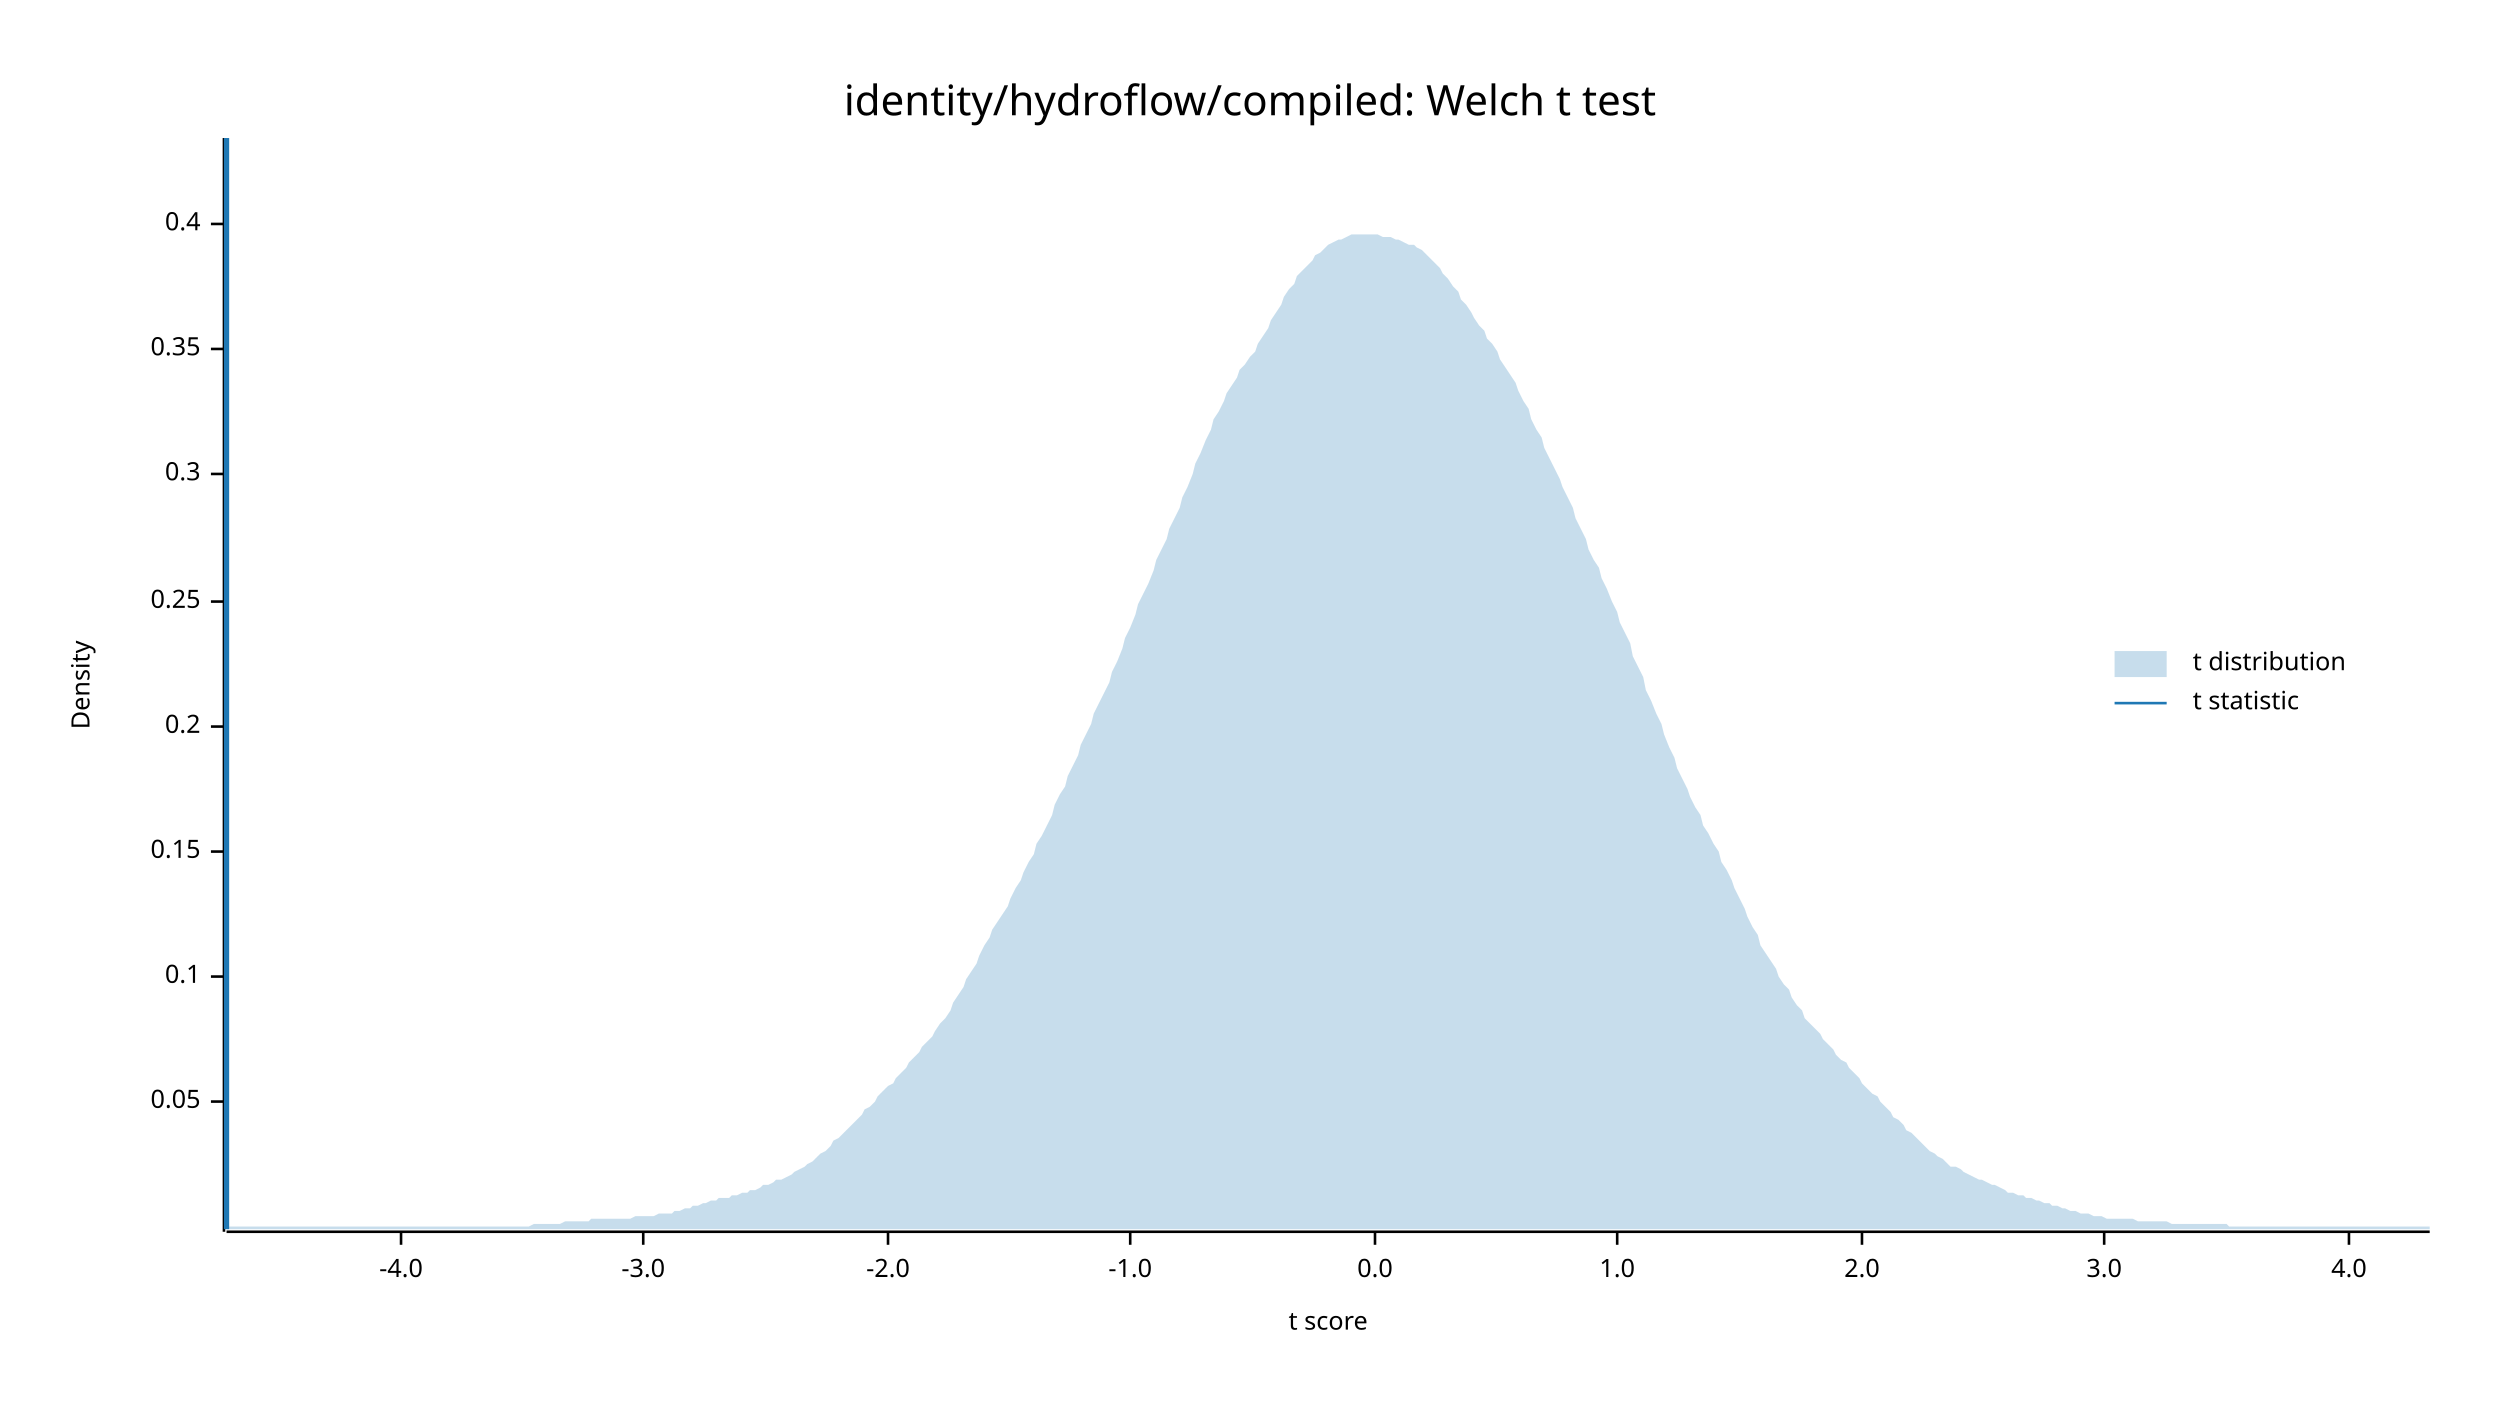
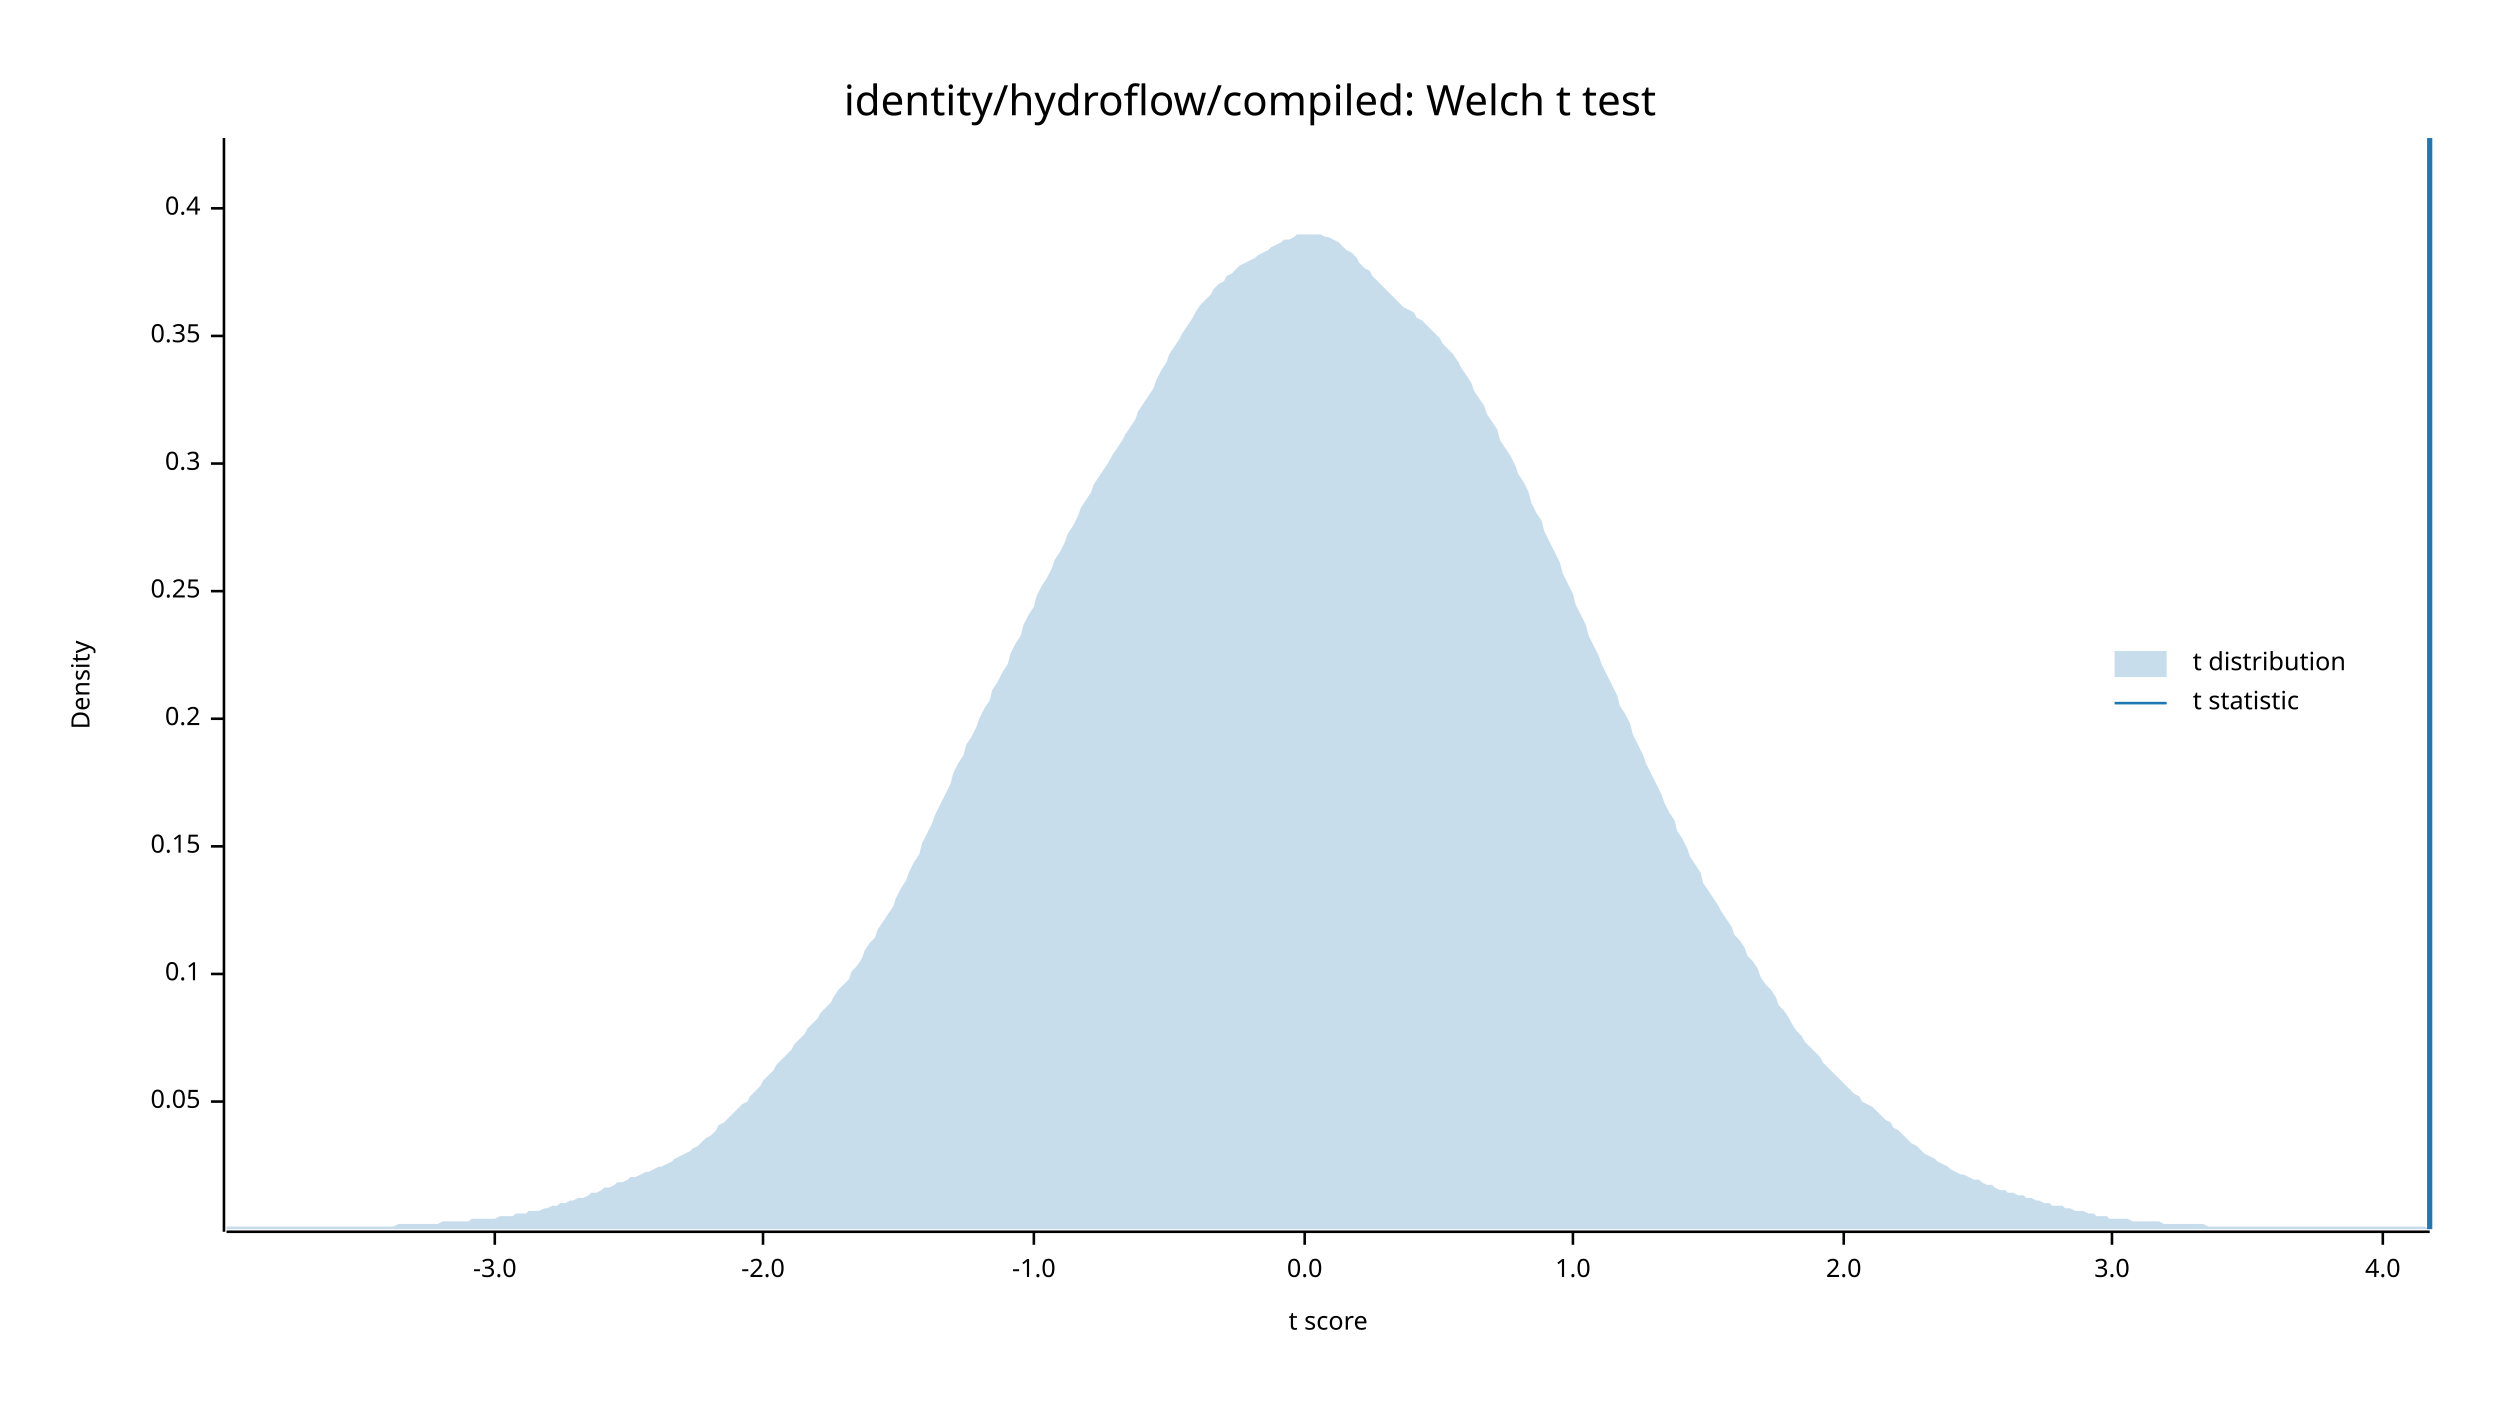
<svg xmlns="http://www.w3.org/2000/svg" width="960" height="540" viewBox="0 0 960 540">
  <text x="480" y="32" dy="0.76em" text-anchor="middle" font-family="sans-serif" font-size="16.129" opacity="1" fill="#000000">
identity/hydroflow/compiled: Welch t test
</text>
  <text x="27" y="263" dy="0.76em" text-anchor="middle" font-family="sans-serif" font-size="9.677" opacity="1" fill="#000000" transform="rotate(270, 27, 263)">
Density
</text>
  <text x="510" y="513" dy="-0.5ex" text-anchor="middle" font-family="sans-serif" font-size="9.677" opacity="1" fill="#000000">
t score
</text>
  <polyline fill="none" opacity="1" stroke="#000000" stroke-width="1" points="86,53 86,473 " />
  <text x="77" y="423" dy="0.5ex" text-anchor="end" font-family="sans-serif" font-size="9.677" opacity="1" fill="#000000">
0.05
</text>
  <polyline fill="none" opacity="1" stroke="#000000" stroke-width="1" points="81,423 86,423 " />
-   <text x="77" y="375" dy="0.5ex" text-anchor="end" font-family="sans-serif" font-size="9.677" opacity="1" fill="#000000">
+   <text x="77" y="374" dy="0.5ex" text-anchor="end" font-family="sans-serif" font-size="9.677" opacity="1" fill="#000000">
0.1
</text>
-   <polyline fill="none" opacity="1" stroke="#000000" stroke-width="1" points="81,375 86,375 " />
-   <text x="77" y="327" dy="0.5ex" text-anchor="end" font-family="sans-serif" font-size="9.677" opacity="1" fill="#000000">
+   <polyline fill="none" opacity="1" stroke="#000000" stroke-width="1" points="81,374 86,374 " />
+   <text x="77" y="325" dy="0.5ex" text-anchor="end" font-family="sans-serif" font-size="9.677" opacity="1" fill="#000000">
0.15
</text>
-   <polyline fill="none" opacity="1" stroke="#000000" stroke-width="1" points="81,327 86,327 " />
-   <text x="77" y="279" dy="0.5ex" text-anchor="end" font-family="sans-serif" font-size="9.677" opacity="1" fill="#000000">
+   <polyline fill="none" opacity="1" stroke="#000000" stroke-width="1" points="81,325 86,325 " />
+   <text x="77" y="276" dy="0.5ex" text-anchor="end" font-family="sans-serif" font-size="9.677" opacity="1" fill="#000000">
0.2
</text>
-   <polyline fill="none" opacity="1" stroke="#000000" stroke-width="1" points="81,279 86,279 " />
-   <text x="77" y="231" dy="0.5ex" text-anchor="end" font-family="sans-serif" font-size="9.677" opacity="1" fill="#000000">
+   <polyline fill="none" opacity="1" stroke="#000000" stroke-width="1" points="81,276 86,276 " />
+   <text x="77" y="227" dy="0.5ex" text-anchor="end" font-family="sans-serif" font-size="9.677" opacity="1" fill="#000000">
0.25
</text>
-   <polyline fill="none" opacity="1" stroke="#000000" stroke-width="1" points="81,231 86,231 " />
-   <text x="77" y="182" dy="0.5ex" text-anchor="end" font-family="sans-serif" font-size="9.677" opacity="1" fill="#000000">
+   <polyline fill="none" opacity="1" stroke="#000000" stroke-width="1" points="81,227 86,227 " />
+   <text x="77" y="178" dy="0.5ex" text-anchor="end" font-family="sans-serif" font-size="9.677" opacity="1" fill="#000000">
0.3
</text>
-   <polyline fill="none" opacity="1" stroke="#000000" stroke-width="1" points="81,182 86,182 " />
-   <text x="77" y="134" dy="0.5ex" text-anchor="end" font-family="sans-serif" font-size="9.677" opacity="1" fill="#000000">
+   <polyline fill="none" opacity="1" stroke="#000000" stroke-width="1" points="81,178 86,178 " />
+   <text x="77" y="129" dy="0.5ex" text-anchor="end" font-family="sans-serif" font-size="9.677" opacity="1" fill="#000000">
0.35
</text>
-   <polyline fill="none" opacity="1" stroke="#000000" stroke-width="1" points="81,134 86,134 " />
-   <text x="77" y="86" dy="0.5ex" text-anchor="end" font-family="sans-serif" font-size="9.677" opacity="1" fill="#000000">
+   <polyline fill="none" opacity="1" stroke="#000000" stroke-width="1" points="81,129 86,129 " />
+   <text x="77" y="80" dy="0.5ex" text-anchor="end" font-family="sans-serif" font-size="9.677" opacity="1" fill="#000000">
0.4
</text>
-   <polyline fill="none" opacity="1" stroke="#000000" stroke-width="1" points="81,86 86,86 " />
+   <polyline fill="none" opacity="1" stroke="#000000" stroke-width="1" points="81,80 86,80 " />
  <polyline fill="none" opacity="1" stroke="#000000" stroke-width="1" points="87,473 933,473 " />
-   <text x="154" y="483" dy="0.76em" text-anchor="middle" font-family="sans-serif" font-size="9.677" opacity="1" fill="#000000">
- -4.0
- </text>
-   <polyline fill="none" opacity="1" stroke="#000000" stroke-width="1" points="154,473 154,478 " />
-   <text x="247" y="483" dy="0.76em" text-anchor="middle" font-family="sans-serif" font-size="9.677" opacity="1" fill="#000000">
+   <text x="190" y="483" dy="0.76em" text-anchor="middle" font-family="sans-serif" font-size="9.677" opacity="1" fill="#000000">
-3.0
</text>
-   <polyline fill="none" opacity="1" stroke="#000000" stroke-width="1" points="247,473 247,478 " />
-   <text x="341" y="483" dy="0.76em" text-anchor="middle" font-family="sans-serif" font-size="9.677" opacity="1" fill="#000000">
+   <polyline fill="none" opacity="1" stroke="#000000" stroke-width="1" points="190,473 190,478 " />
+   <text x="293" y="483" dy="0.76em" text-anchor="middle" font-family="sans-serif" font-size="9.677" opacity="1" fill="#000000">
-2.0
</text>
-   <polyline fill="none" opacity="1" stroke="#000000" stroke-width="1" points="341,473 341,478 " />
-   <text x="434" y="483" dy="0.76em" text-anchor="middle" font-family="sans-serif" font-size="9.677" opacity="1" fill="#000000">
+   <polyline fill="none" opacity="1" stroke="#000000" stroke-width="1" points="293,473 293,478 " />
+   <text x="397" y="483" dy="0.76em" text-anchor="middle" font-family="sans-serif" font-size="9.677" opacity="1" fill="#000000">
-1.0
</text>
-   <polyline fill="none" opacity="1" stroke="#000000" stroke-width="1" points="434,473 434,478 " />
-   <text x="528" y="483" dy="0.76em" text-anchor="middle" font-family="sans-serif" font-size="9.677" opacity="1" fill="#000000">
+   <polyline fill="none" opacity="1" stroke="#000000" stroke-width="1" points="397,473 397,478 " />
+   <text x="501" y="483" dy="0.76em" text-anchor="middle" font-family="sans-serif" font-size="9.677" opacity="1" fill="#000000">
0.0
</text>
-   <polyline fill="none" opacity="1" stroke="#000000" stroke-width="1" points="528,473 528,478 " />
-   <text x="621" y="483" dy="0.76em" text-anchor="middle" font-family="sans-serif" font-size="9.677" opacity="1" fill="#000000">
+   <polyline fill="none" opacity="1" stroke="#000000" stroke-width="1" points="501,473 501,478 " />
+   <text x="604" y="483" dy="0.76em" text-anchor="middle" font-family="sans-serif" font-size="9.677" opacity="1" fill="#000000">
1.0
</text>
-   <polyline fill="none" opacity="1" stroke="#000000" stroke-width="1" points="621,473 621,478 " />
-   <text x="715" y="483" dy="0.76em" text-anchor="middle" font-family="sans-serif" font-size="9.677" opacity="1" fill="#000000">
+   <polyline fill="none" opacity="1" stroke="#000000" stroke-width="1" points="604,473 604,478 " />
+   <text x="708" y="483" dy="0.76em" text-anchor="middle" font-family="sans-serif" font-size="9.677" opacity="1" fill="#000000">
2.0
</text>
-   <polyline fill="none" opacity="1" stroke="#000000" stroke-width="1" points="715,473 715,478 " />
-   <text x="808" y="483" dy="0.76em" text-anchor="middle" font-family="sans-serif" font-size="9.677" opacity="1" fill="#000000">
+   <polyline fill="none" opacity="1" stroke="#000000" stroke-width="1" points="708,473 708,478 " />
+   <text x="811" y="483" dy="0.76em" text-anchor="middle" font-family="sans-serif" font-size="9.677" opacity="1" fill="#000000">
3.0
</text>
-   <polyline fill="none" opacity="1" stroke="#000000" stroke-width="1" points="808,473 808,478 " />
-   <text x="902" y="483" dy="0.76em" text-anchor="middle" font-family="sans-serif" font-size="9.677" opacity="1" fill="#000000">
+   <polyline fill="none" opacity="1" stroke="#000000" stroke-width="1" points="811,473 811,478 " />
+   <text x="915" y="483" dy="0.76em" text-anchor="middle" font-family="sans-serif" font-size="9.677" opacity="1" fill="#000000">
4.0
</text>
-   <polyline fill="none" opacity="1" stroke="#000000" stroke-width="1" points="902,473 902,478 " />
-   <polygon opacity="0.25" fill="#1F78B4" points="87,472 88,471 90,471 92,471 93,471 95,471 97,471 98,471 100,471 102,471 103,471 105,471 107,471 109,471 110,471 112,471 114,471 115,471 117,471 119,471 120,471 122,471 124,471 125,471 127,471 129,471 131,471 132,471 134,471 136,471 137,471 139,471 141,471 142,471 144,471 146,471 148,471 149,471 151,471 153,471 154,471 156,471 158,471 159,471 161,471 163,471 164,471 166,471 168,471 170,471 171,471 173,471 175,471 176,471 178,471 180,471 181,471 183,471 185,471 187,471 188,471 190,471 192,471 193,471 195,471 197,471 198,471 200,471 202,471 203,471 205,470 207,470 209,470 210,470 212,470 214,470 215,470 217,469 219,469 220,469 222,469 224,469 226,469 227,468 229,468 231,468 232,468 234,468 236,468 237,468 239,468 241,468 242,468 244,467 246,467 248,467 249,467 251,467 253,466 254,466 256,466 258,466 259,465 261,465 263,464 265,464 266,463 268,463 270,462 271,462 273,461 275,461 276,460 278,460 280,460 281,459 283,459 285,458 287,458 288,457 290,457 292,456 293,455 295,455 297,454 298,453 300,453 302,452 304,451 305,450 307,449 309,448 310,447 312,446 314,444 315,443 317,442 319,440 320,438 322,437 324,435 326,433 327,432 329,430 331,428 332,426 334,425 336,423 337,421 339,419 341,417 343,416 344,414 346,412 348,410 349,408 351,406 353,404 354,402 356,400 358,398 359,396 361,393 363,391 365,388 366,385 368,382 370,379 371,376 373,373 375,370 376,367 378,363 380,360 381,357 383,354 385,351 387,348 388,345 390,341 392,338 393,335 395,331 397,328 398,324 400,321 402,317 404,313 405,309 407,305 409,302 410,298 412,294 414,290 415,286 417,282 419,278 420,274 422,270 424,266 426,262 427,258 429,254 431,249 432,245 434,241 436,236 437,232 439,228 441,224 443,219 444,215 446,211 448,207 449,203 451,199 453,195 454,191 456,187 458,182 459,178 461,174 463,169 465,165 466,161 468,158 470,154 471,151 473,148 475,145 476,142 478,140 480,137 482,135 483,132 485,129 487,126 488,123 490,120 492,117 493,114 495,111 497,109 498,106 500,104 502,102 504,100 505,98 507,97 509,95 510,94 512,93 514,92 515,92 517,91 519,90 521,90 522,90 524,90 526,90 527,90 529,90 531,91 532,91 534,91 536,92 537,92 539,93 541,94 543,94 544,95 546,96 548,98 549,99 551,101 553,103 554,105 556,107 558,110 560,112 561,115 563,117 565,120 566,122 568,125 570,127 571,130 573,132 575,135 576,138 578,141 580,144 582,147 583,150 585,154 587,157 588,161 590,165 592,168 593,172 595,176 597,180 599,184 600,187 602,191 604,195 605,199 607,203 609,207 610,211 612,215 614,218 615,222 617,226 619,231 621,235 622,239 624,243 626,247 627,252 629,256 631,260 632,265 634,269 636,274 638,278 639,282 641,287 643,291 644,295 646,299 648,303 649,306 651,310 653,313 654,317 656,320 658,324 660,327 661,331 663,334 665,338 666,341 668,345 670,349 671,352 673,356 675,359 676,363 678,366 680,369 682,372 683,375 685,378 687,380 688,383 690,386 692,388 693,391 695,393 697,395 699,397 700,399 702,401 704,403 705,405 707,407 709,408 710,410 712,412 714,414 715,416 717,418 719,420 721,421 722,423 724,425 726,427 727,429 729,430 731,432 732,434 734,435 736,437 738,439 739,440 741,442 743,443 744,444 746,445 748,447 749,448 751,448 753,449 754,450 756,451 758,452 760,453 761,453 763,454 765,455 766,455 768,456 770,457 771,458 773,458 775,459 777,459 778,460 780,460 782,461 783,461 785,462 787,462 788,463 790,463 792,464 793,464 795,465 797,465 799,466 800,466 802,466 804,467 805,467 807,467 809,468 810,468 812,468 814,468 816,468 817,468 819,468 821,469 822,469 824,469 826,469 827,469 829,469 831,469 832,469 834,470 836,470 838,470 839,470 841,470 843,470 844,470 846,470 848,470 849,470 851,470 853,470 855,470 856,471 858,471 860,471 861,471 863,471 865,471 866,471 868,471 870,471 871,471 873,471 875,471 877,471 878,471 880,471 882,471 883,471 885,471 887,471 888,471 890,471 892,471 894,471 895,471 897,471 899,471 900,471 902,471 904,471 905,471 907,471 909,471 910,471 912,471 914,471 916,471 917,471 919,471 921,471 922,471 924,471 926,471 927,471 929,471 931,471 933,471 933,472 87,472 " />
-   <polyline fill="none" opacity="1" stroke="#1F78B4" stroke-width="2" points="87,472 87,53 " />
+   <polyline fill="none" opacity="1" stroke="#000000" stroke-width="1" points="915,473 915,478 " />
+   <polygon opacity="0.25" fill="#1F78B4" points="87,471 88,471 90,471 92,471 93,471 95,471 97,471 98,471 100,471 102,471 103,471 105,471 107,471 109,471 110,471 112,471 114,471 115,471 117,471 119,471 120,471 122,471 124,471 125,471 127,471 129,471 131,471 132,471 134,471 136,471 137,471 139,471 141,471 142,471 144,471 146,471 148,471 149,471 151,471 153,470 154,470 156,470 158,470 159,470 161,470 163,470 164,470 166,470 168,470 170,469 171,469 173,469 175,469 176,469 178,469 180,469 181,468 183,468 185,468 187,468 188,468 190,468 192,467 193,467 195,467 197,467 198,466 200,466 202,466 203,465 205,465 207,465 209,464 210,464 212,463 214,463 215,462 217,462 219,461 220,461 222,460 224,460 226,459 227,458 229,458 231,457 232,456 234,456 236,455 237,454 239,454 241,453 242,452 244,452 246,451 248,450 249,450 251,449 253,448 254,448 256,447 258,446 259,445 261,444 263,443 265,442 266,441 268,440 270,438 271,437 273,436 275,434 276,432 278,431 280,429 281,428 283,426 285,424 287,423 288,421 290,419 292,417 293,415 295,413 297,411 298,409 300,407 302,405 304,403 305,401 307,399 309,397 310,395 312,393 314,391 315,389 317,387 319,385 320,383 322,380 324,378 326,376 327,373 329,371 331,368 332,365 334,362 336,360 337,357 339,354 341,351 343,348 344,345 346,341 348,338 349,335 351,331 353,328 354,324 356,320 358,316 359,313 361,309 363,305 365,301 366,297 368,293 370,290 371,286 373,283 375,279 376,276 378,272 380,269 381,265 383,262 385,258 387,255 388,251 390,247 392,244 393,240 395,236 397,233 398,229 400,225 402,222 404,218 405,215 407,212 409,208 410,205 412,202 414,198 415,195 417,192 419,189 420,186 422,183 424,180 426,177 427,175 429,172 431,169 432,167 434,164 436,161 437,158 439,155 441,152 443,149 444,146 446,142 448,139 449,136 451,133 453,130 454,128 456,125 458,122 459,120 461,117 463,115 465,113 466,111 468,109 470,108 471,106 473,105 475,103 476,102 478,101 480,100 482,99 483,98 485,97 487,96 488,95 490,94 492,93 493,92 495,92 497,91 498,90 500,90 502,90 504,90 505,90 507,90 509,91 510,91 512,92 514,93 515,94 517,96 519,97 521,99 522,101 524,103 526,104 527,106 529,108 531,110 532,111 534,113 536,115 537,116 539,118 541,119 543,120 544,122 546,123 548,125 549,126 551,128 553,130 554,132 556,134 558,136 560,139 561,141 563,144 565,147 566,150 568,153 570,156 571,159 573,162 575,165 576,169 578,172 580,175 582,179 583,182 585,185 587,189 588,193 590,197 592,200 593,204 595,208 597,212 599,216 600,220 602,224 604,228 605,232 607,236 609,240 610,244 612,248 614,252 615,255 617,259 619,263 621,267 622,271 624,274 626,278 627,282 629,286 631,290 632,293 634,297 636,301 638,305 639,308 641,312 643,315 644,319 646,322 648,326 649,329 651,332 653,335 654,339 656,342 658,345 660,348 661,350 663,353 665,356 666,359 668,361 670,364 671,367 673,369 675,372 676,375 678,378 680,380 682,383 683,386 685,388 687,391 688,393 690,396 692,398 693,400 695,402 697,404 699,406 700,408 702,410 704,412 705,413 707,415 709,417 710,418 712,420 714,421 715,423 717,424 719,425 721,427 722,428 724,430 726,431 727,433 729,434 731,436 732,437 734,439 736,440 738,442 739,443 741,444 743,445 744,446 746,447 748,448 749,449 751,450 753,451 754,451 756,452 758,453 760,453 761,454 763,455 765,455 766,456 768,457 770,457 771,458 773,458 775,459 777,459 778,460 780,460 782,461 783,461 785,462 787,462 788,463 790,463 792,463 793,464 795,464 797,465 799,465 800,465 802,466 804,466 805,467 807,467 809,467 810,468 812,468 814,468 816,468 817,468 819,469 821,469 822,469 824,469 826,469 827,469 829,469 831,470 832,470 834,470 836,470 838,470 839,470 841,470 843,470 844,470 846,470 848,471 849,471 851,471 853,471 855,471 856,471 858,471 860,471 861,471 863,471 865,471 866,471 868,471 870,471 871,471 873,471 875,471 877,471 878,471 880,471 882,471 883,471 885,471 887,471 888,471 890,471 892,471 894,471 895,471 897,471 899,471 900,471 902,471 904,471 905,471 907,471 909,471 910,471 912,471 914,471 916,471 917,471 919,471 921,471 922,471 924,471 926,471 927,471 929,471 931,471 933,472 933,472 87,472 " />
+   <polyline fill="none" opacity="1" stroke="#1F78B4" stroke-width="2" points="933,472 933,53 " />
  <text x="842" y="250" dy="0.76em" text-anchor="start" font-family="sans-serif" font-size="9.677" opacity="1" fill="#000000">
t distribution
</text>
  <text x="842" y="265" dy="0.76em" text-anchor="start" font-family="sans-serif" font-size="9.677" opacity="1" fill="#000000">
t statistic
</text>
  <rect x="812" y="250" width="20" height="10" opacity="0.25" fill="#1F78B4" stroke="none" />
  <polyline fill="none" opacity="1" stroke="#1F78B4" stroke-width="1" points="812,270 832,270 " />
</svg>
